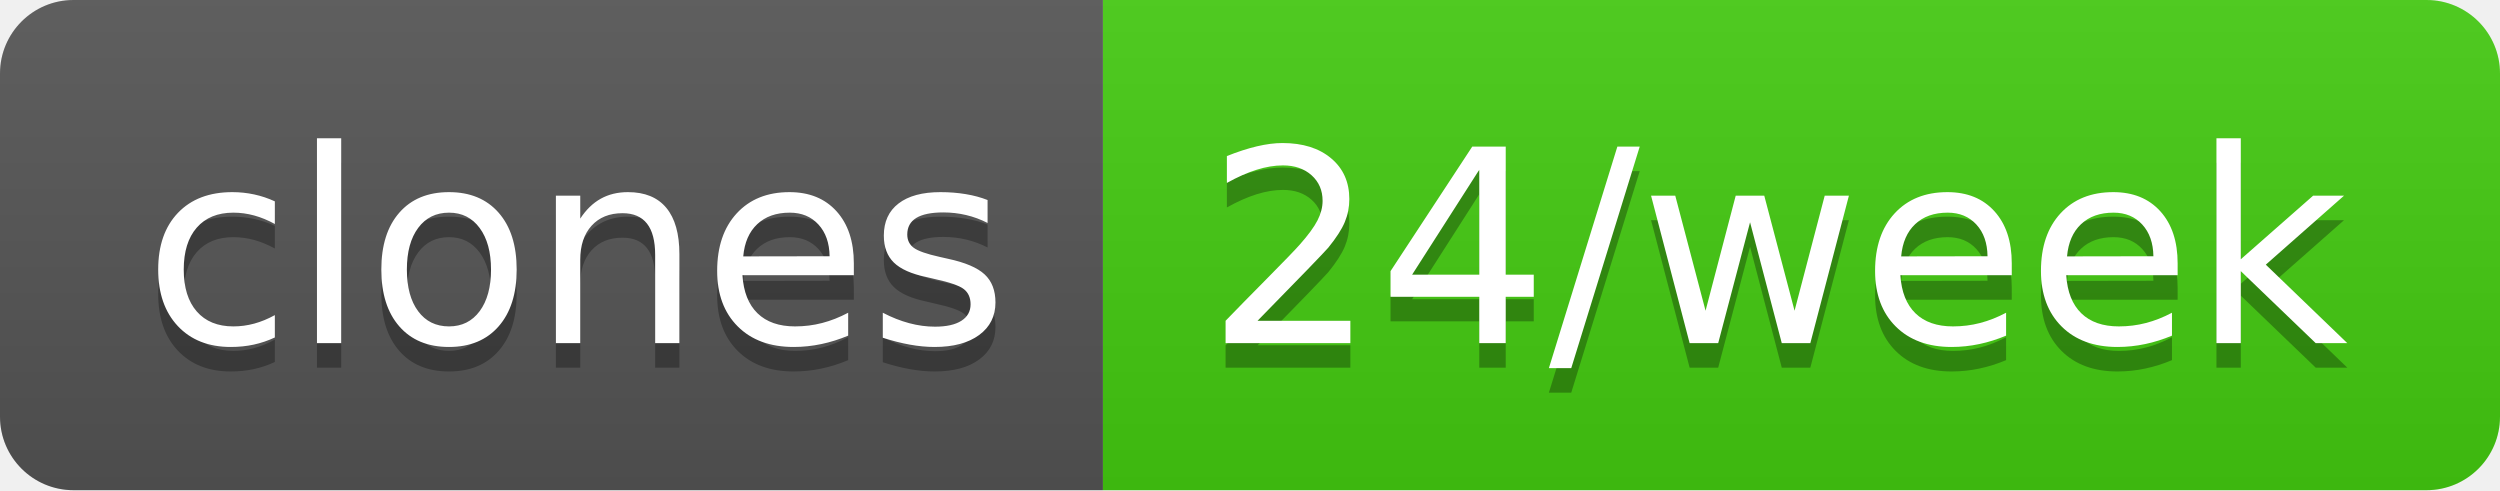
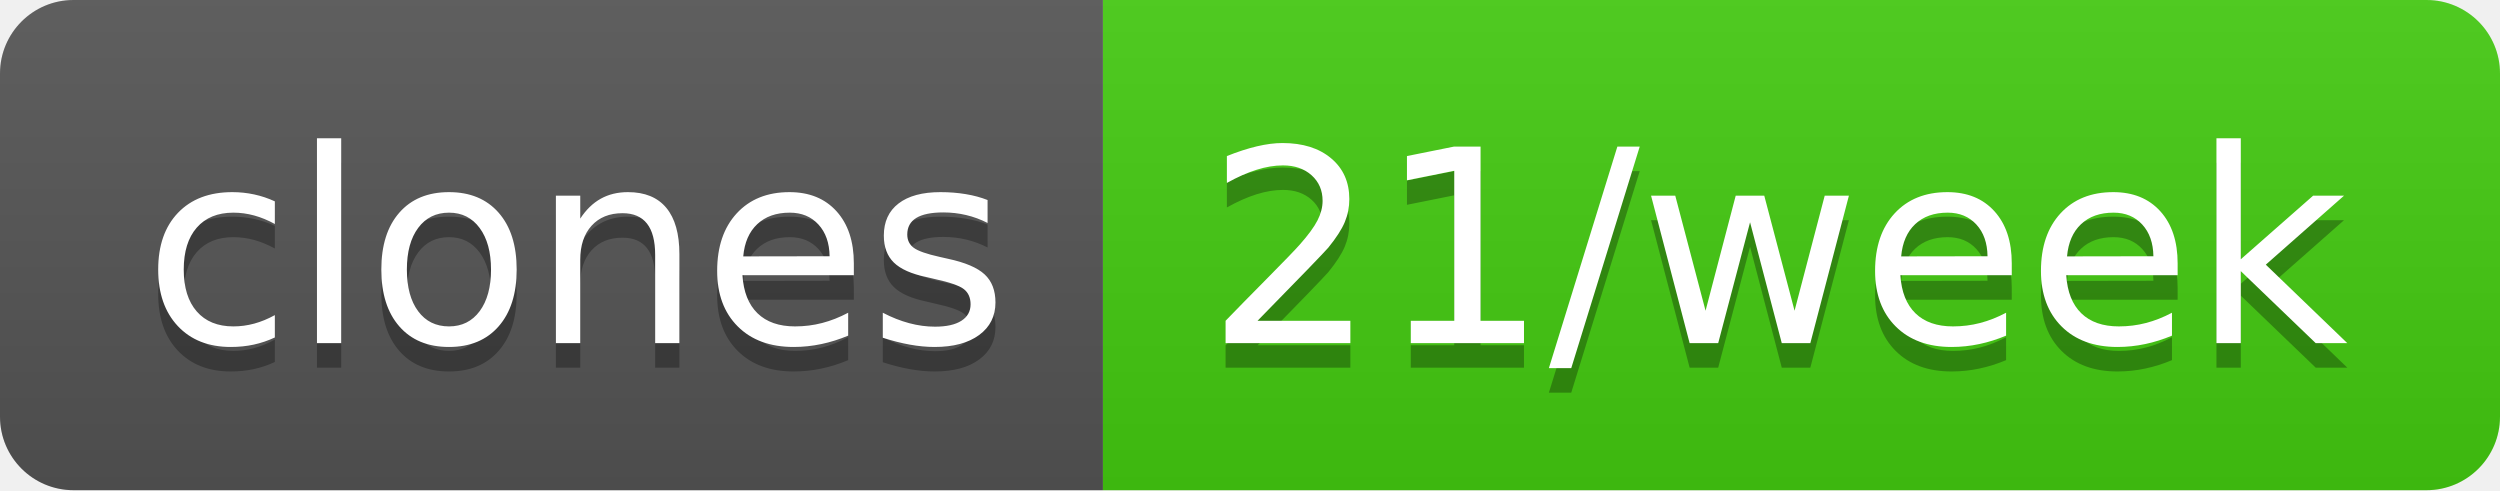
- <svg xmlns="http://www.w3.org/2000/svg" width="102" height="20" role="img" aria-label="clones: 24/week">
+ <svg xmlns="http://www.w3.org/2000/svg" width="102" height="20" role="img" aria-label="clones: 21/week">
  <linearGradient id="s" x2="0" y2="100%">
    <stop offset="0" stop-color="#bbb" stop-opacity=".1" />
    <stop offset="1" stop-opacity=".1" />
  </linearGradient>
  <clipPath id="r">
    <rect width="102" height="20" rx="3" fill="#fff" />
  </clipPath>
  <g clip-path="url(#r)">
    <rect width="45" height="20" fill="#555" />
    <rect x="45" width="57" height="20" fill="#4c1" />
    <rect width="102" height="20" fill="url(#s)" />
  </g>
  <g fill="#fff" text-anchor="middle" font-family="Verdana,Geneva,DejaVu Sans,sans-serif" text-rendering="geometricPrecision" font-size="110">
    <text aria-hidden="true" x="235" y="150" fill="#010101" fill-opacity=".3" transform="scale(.1)" textLength="350">clones</text>
    <text x="235" y="140" transform="scale(.1)" fill="#fff" textLength="350">clones</text>
-     <text aria-hidden="true" x="725" y="150" fill="#010101" fill-opacity=".3" transform="scale(.1)" textLength="470">24/week</text>
-     <text x="725" y="140" transform="scale(.1)" fill="#fff" textLength="470">24/week</text>
+     <text aria-hidden="true" x="725" y="150" fill="#010101" fill-opacity=".3" transform="scale(.1)" textLength="470">21/week</text>
+     <text x="725" y="140" transform="scale(.1)" fill="#fff" textLength="470">21/week</text>
  </g>
</svg>
